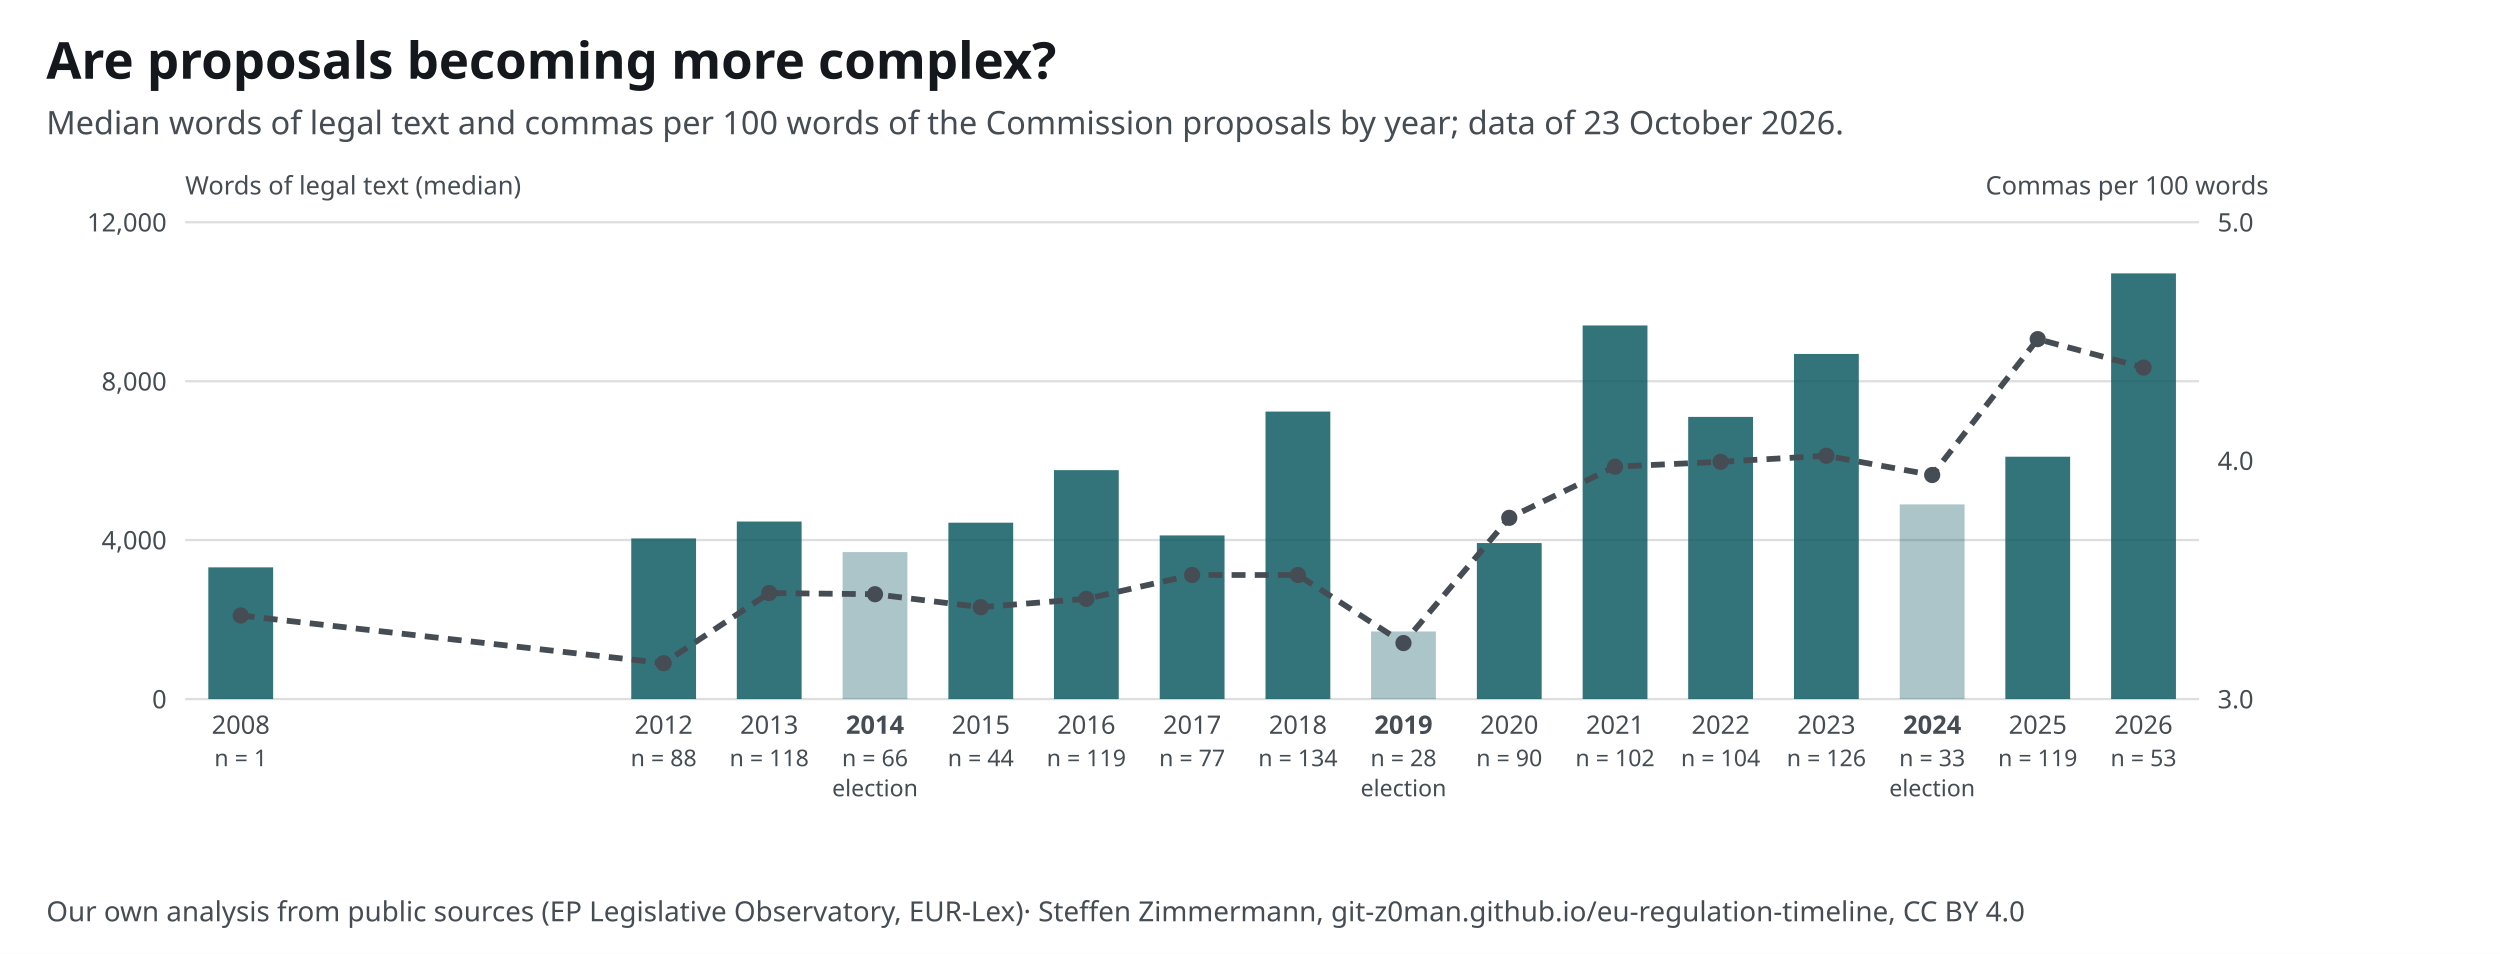
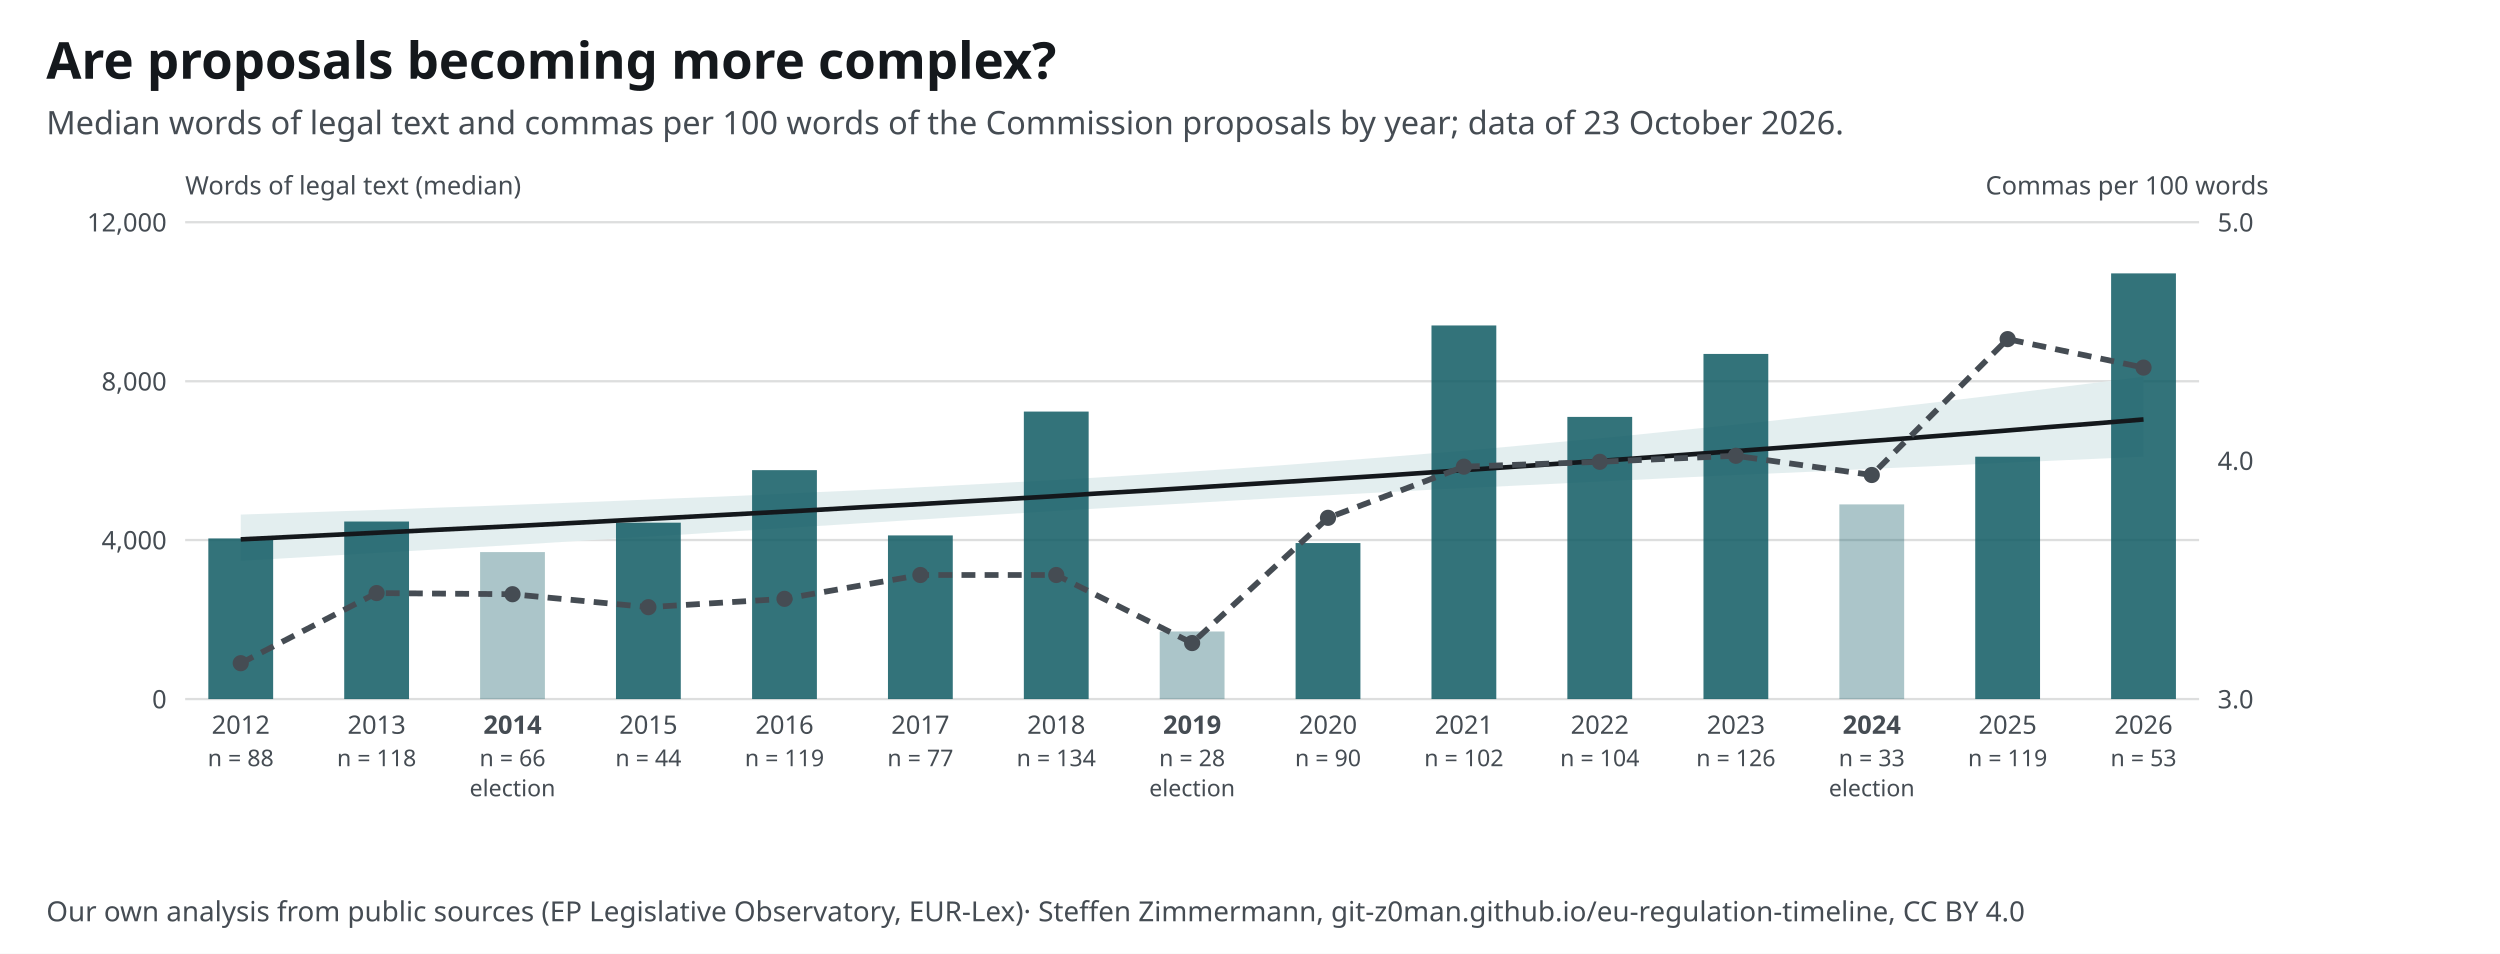
<svg xmlns="http://www.w3.org/2000/svg" width="1080" height="412" viewBox="0 0 1080 412" font-family="&quot;Source Sans 3&quot;, system-ui, -apple-system, Segoe UI, Roboto, Arial, sans-serif" font-size="13">
  <style>text{font-family:"Source Sans 3",system-ui,sans-serif}.ink,.inkf{fill:#14181c}.mu{fill:#454c53}.gr{stroke:#14181c24}.ax{stroke:#454c53}.acc{fill:#0f5a63}.accs{stroke:#0f5a63}.grey{fill:#a7b7ba}.greys{stroke:#6e9195}.tint{fill:#e3eeef}.sheet{fill:#fff}.inks{stroke:#14181c}.ink2s{stroke:#454c53}.ink2f{fill:#454c53}.hol{fill:#fff;stroke:#14181c}.holq{fill:#fff;stroke:#6e9195}.halo{paint-order:stroke;stroke:#fff;stroke-width:4px;stroke-linejoin:round}.hit .bg{fill:transparent}[hidden]{display:none}</style>
  <rect width="1080" height="412" fill="#fff" />
  <text x="20" y="34" font-size="22" font-weight="700" class="ink">Are proposals becoming more complex?</text>
  <text x="20" y="58" font-size="14" class="mu">Median words of legal text and commas per 100 words of the Commission proposals by year; data of 23 October 2026.</text>
  <g transform="translate(20,72)">
    <line x1="60" y1="230.0" x2="930" y2="230.0" class="gr" />
    <text x="52.0" y="234.0" font-size="11" text-anchor="end" class="mu">0</text>
    <line x1="60" y1="161.3" x2="930" y2="161.3" class="gr" />
    <text x="52.0" y="165.3" font-size="11" text-anchor="end" class="mu">4,000</text>
    <line x1="60" y1="92.7" x2="930" y2="92.7" class="gr" />
    <text x="52.0" y="96.7" font-size="11" text-anchor="end" class="mu">8,000</text>
    <line x1="60" y1="24.0" x2="930" y2="24.0" class="gr" />
    <text x="52.0" y="28.0" font-size="11" text-anchor="end" class="mu">12,000</text>
    <text x="938.0" y="234.0" font-size="11" text-anchor="start" class="mu">3.0</text>
    <text x="938.0" y="131.0" font-size="11" text-anchor="start" class="mu">4.0</text>
    <text x="938.0" y="28.0" font-size="11" text-anchor="start" class="mu">5.0</text>
-     <rect x="70.0" y="173.1" width="28" height="56.9" class="acc" opacity="0.85" />
-     <text x="84.0" y="245.0" font-size="11" text-anchor="middle" class="mu">2008</text>
-     <text x="84.0" y="259.0" font-size="10" text-anchor="middle" class="mu">n = 1</text>
-     <rect x="252.7" y="160.6" width="28" height="69.4" class="acc" opacity="0.85" />
-     <text x="266.7" y="245.0" font-size="11" text-anchor="middle" class="mu">2012</text>
-     <text x="266.7" y="259.0" font-size="10" text-anchor="middle" class="mu">n = 88</text>
-     <rect x="298.3" y="153.3" width="28" height="76.7" class="acc" opacity="0.85" />
-     <text x="312.3" y="245.0" font-size="11" text-anchor="middle" class="mu">2013</text>
-     <text x="312.3" y="259.0" font-size="10" text-anchor="middle" class="mu">n = 118</text>
-     <rect x="344.0" y="166.5" width="28" height="63.5" class="acc" opacity="0.35" />
-     <text x="358.0" y="245.0" font-size="11" text-anchor="middle" class="mu" font-weight="700">2014</text>
-     <text x="358.0" y="259.0" font-size="10" text-anchor="middle" class="mu">n = 66</text>
-     <text x="358.0" y="272.0" font-size="10" text-anchor="middle" class="mu">election</text>
-     <rect x="389.7" y="153.8" width="28" height="76.2" class="acc" opacity="0.85" />
-     <text x="403.7" y="245.0" font-size="11" text-anchor="middle" class="mu">2015</text>
-     <text x="403.7" y="259.0" font-size="10" text-anchor="middle" class="mu">n = 44</text>
-     <rect x="435.3" y="131.1" width="28" height="98.9" class="acc" opacity="0.85" />
-     <text x="449.3" y="245.0" font-size="11" text-anchor="middle" class="mu">2016</text>
-     <text x="449.3" y="259.0" font-size="10" text-anchor="middle" class="mu">n = 119</text>
-     <rect x="481.0" y="159.3" width="28" height="70.7" class="acc" opacity="0.85" />
-     <text x="495.0" y="245.0" font-size="11" text-anchor="middle" class="mu">2017</text>
-     <text x="495.0" y="259.0" font-size="10" text-anchor="middle" class="mu">n = 77</text>
-     <rect x="526.7" y="105.8" width="28" height="124.2" class="acc" opacity="0.85" />
-     <text x="540.7" y="245.0" font-size="11" text-anchor="middle" class="mu">2018</text>
-     <text x="540.7" y="259.0" font-size="10" text-anchor="middle" class="mu">n = 134</text>
-     <rect x="572.3" y="200.8" width="28" height="29.2" class="acc" opacity="0.35" />
-     <text x="586.3" y="245.0" font-size="11" text-anchor="middle" class="mu" font-weight="700">2019</text>
-     <text x="586.3" y="259.0" font-size="10" text-anchor="middle" class="mu">n = 28</text>
-     <text x="586.3" y="272.0" font-size="10" text-anchor="middle" class="mu">election</text>
-     <rect x="618.0" y="162.6" width="28" height="67.4" class="acc" opacity="0.85" />
-     <text x="632.0" y="245.0" font-size="11" text-anchor="middle" class="mu">2020</text>
-     <text x="632.0" y="259.0" font-size="10" text-anchor="middle" class="mu">n = 90</text>
-     <rect x="663.7" y="68.6" width="28" height="161.4" class="acc" opacity="0.85" />
-     <text x="677.7" y="245.0" font-size="11" text-anchor="middle" class="mu">2021</text>
-     <text x="677.7" y="259.0" font-size="10" text-anchor="middle" class="mu">n = 102</text>
-     <rect x="709.3" y="108.1" width="28" height="121.9" class="acc" opacity="0.85" />
-     <text x="723.3" y="245.0" font-size="11" text-anchor="middle" class="mu">2022</text>
-     <text x="723.3" y="259.0" font-size="10" text-anchor="middle" class="mu">n = 104</text>
-     <rect x="755.0" y="80.9" width="28" height="149.1" class="acc" opacity="0.85" />
-     <text x="769.0" y="245.0" font-size="11" text-anchor="middle" class="mu">2023</text>
-     <text x="769.0" y="259.0" font-size="10" text-anchor="middle" class="mu">n = 126</text>
-     <rect x="800.7" y="145.9" width="28" height="84.1" class="acc" opacity="0.35" />
-     <text x="814.7" y="245.0" font-size="11" text-anchor="middle" class="mu" font-weight="700">2024</text>
-     <text x="814.7" y="259.0" font-size="10" text-anchor="middle" class="mu">n = 33</text>
-     <text x="814.7" y="272.0" font-size="10" text-anchor="middle" class="mu">election</text>
-     <rect x="846.3" y="125.3" width="28" height="104.7" class="acc" opacity="0.85" />
-     <text x="860.3" y="245.0" font-size="11" text-anchor="middle" class="mu">2025</text>
-     <text x="860.3" y="259.0" font-size="10" text-anchor="middle" class="mu">n = 119</text>
+     <path d="M84.0 150.3 L104.5 149.6 L125.1 148.9 L145.6 148.2 L166.2 147.4 L186.8 146.7 L207.3 145.9 L227.9 145.1 L248.4 144.3 L269.0 143.4 L289.5 142.6 L310.0 141.7 L330.6 140.7 L351.1 139.8 L371.7 138.8 L392.2 137.7 L412.8 136.6 L433.4 135.5 L453.9 134.3 L474.5 133.0 L495.0 131.7 L515.5 130.3 L536.1 128.8 L556.6 127.2 L577.2 125.6 L597.8 123.9 L618.3 122.2 L638.9 120.3 L659.4 118.4 L680.0 116.5 L700.5 114.4 L721.0 112.3 L741.6 110.2 L762.1 107.9 L782.7 105.7 L803.2 103.3 L823.8 100.9 L844.4 98.4 L864.9 95.9 L885.5 93.3 L906.0 90.7 L906.0 125.3 L885.5 126.2 L864.9 127.1 L844.4 128.0 L823.8 129.0 L803.2 129.9 L782.7 130.8 L762.1 131.8 L741.6 132.7 L721.0 133.6 L700.5 134.6 L680.0 135.6 L659.4 136.6 L638.9 137.6 L618.3 138.6 L597.8 139.6 L577.2 140.7 L556.6 141.8 L536.1 142.9 L515.5 144.1 L495.0 145.3 L474.5 146.5 L453.9 147.7 L433.4 148.9 L412.8 150.2 L392.2 151.5 L371.7 152.8 L351.1 154.1 L330.6 155.4 L310.0 156.7 L289.5 158.0 L269.0 159.3 L248.4 160.5 L227.9 161.8 L207.3 163.1 L186.8 164.3 L166.2 165.5 L145.6 166.7 L125.1 167.9 L104.5 169.1 L84.0 170.3 Z" class="tint" />
+     <rect x="70.0" y="160.6" width="28" height="69.4" class="acc" opacity="0.85" />
+     <text x="84.0" y="245.0" font-size="11" text-anchor="middle" class="mu">2012</text>
+     <text x="84.0" y="259.0" font-size="10" text-anchor="middle" class="mu">n = 88</text>
+     <rect x="128.7" y="153.3" width="28" height="76.7" class="acc" opacity="0.85" />
+     <text x="142.7" y="245.0" font-size="11" text-anchor="middle" class="mu">2013</text>
+     <text x="142.7" y="259.0" font-size="10" text-anchor="middle" class="mu">n = 118</text>
+     <rect x="187.4" y="166.5" width="28" height="63.5" class="acc" opacity="0.35" />
+     <text x="201.4" y="245.0" font-size="11" text-anchor="middle" class="mu" font-weight="700">2014</text>
+     <text x="201.4" y="259.0" font-size="10" text-anchor="middle" class="mu">n = 66</text>
+     <text x="201.4" y="272.0" font-size="10" text-anchor="middle" class="mu">election</text>
+     <rect x="246.1" y="153.8" width="28" height="76.2" class="acc" opacity="0.85" />
+     <text x="260.1" y="245.0" font-size="11" text-anchor="middle" class="mu">2015</text>
+     <text x="260.1" y="259.0" font-size="10" text-anchor="middle" class="mu">n = 44</text>
+     <rect x="304.9" y="131.1" width="28" height="98.9" class="acc" opacity="0.85" />
+     <text x="318.9" y="245.0" font-size="11" text-anchor="middle" class="mu">2016</text>
+     <text x="318.9" y="259.0" font-size="10" text-anchor="middle" class="mu">n = 119</text>
+     <rect x="363.6" y="159.3" width="28" height="70.7" class="acc" opacity="0.85" />
+     <text x="377.6" y="245.0" font-size="11" text-anchor="middle" class="mu">2017</text>
+     <text x="377.6" y="259.0" font-size="10" text-anchor="middle" class="mu">n = 77</text>
+     <rect x="422.3" y="105.8" width="28" height="124.2" class="acc" opacity="0.85" />
+     <text x="436.3" y="245.0" font-size="11" text-anchor="middle" class="mu">2018</text>
+     <text x="436.3" y="259.0" font-size="10" text-anchor="middle" class="mu">n = 134</text>
+     <rect x="481.0" y="200.8" width="28" height="29.2" class="acc" opacity="0.35" />
+     <text x="495.0" y="245.0" font-size="11" text-anchor="middle" class="mu" font-weight="700">2019</text>
+     <text x="495.0" y="259.0" font-size="10" text-anchor="middle" class="mu">n = 28</text>
+     <text x="495.0" y="272.0" font-size="10" text-anchor="middle" class="mu">election</text>
+     <rect x="539.7" y="162.6" width="28" height="67.4" class="acc" opacity="0.85" />
+     <text x="553.7" y="245.0" font-size="11" text-anchor="middle" class="mu">2020</text>
+     <text x="553.7" y="259.0" font-size="10" text-anchor="middle" class="mu">n = 90</text>
+     <rect x="598.4" y="68.6" width="28" height="161.4" class="acc" opacity="0.85" />
+     <text x="612.4" y="245.0" font-size="11" text-anchor="middle" class="mu">2021</text>
+     <text x="612.4" y="259.0" font-size="10" text-anchor="middle" class="mu">n = 102</text>
+     <rect x="657.1" y="108.1" width="28" height="121.9" class="acc" opacity="0.85" />
+     <text x="671.1" y="245.0" font-size="11" text-anchor="middle" class="mu">2022</text>
+     <text x="671.1" y="259.0" font-size="10" text-anchor="middle" class="mu">n = 104</text>
+     <rect x="715.9" y="80.9" width="28" height="149.1" class="acc" opacity="0.85" />
+     <text x="729.9" y="245.0" font-size="11" text-anchor="middle" class="mu">2023</text>
+     <text x="729.9" y="259.0" font-size="10" text-anchor="middle" class="mu">n = 126</text>
+     <rect x="774.6" y="145.9" width="28" height="84.1" class="acc" opacity="0.35" />
+     <text x="788.6" y="245.0" font-size="11" text-anchor="middle" class="mu" font-weight="700">2024</text>
+     <text x="788.6" y="259.0" font-size="10" text-anchor="middle" class="mu">n = 33</text>
+     <text x="788.6" y="272.0" font-size="10" text-anchor="middle" class="mu">election</text>
+     <rect x="833.3" y="125.3" width="28" height="104.7" class="acc" opacity="0.85" />
+     <text x="847.3" y="245.0" font-size="11" text-anchor="middle" class="mu">2025</text>
+     <text x="847.3" y="259.0" font-size="10" text-anchor="middle" class="mu">n = 119</text>
    <rect x="892.0" y="46.1" width="28" height="183.9" class="acc" opacity="0.85" />
    <text x="906.0" y="245.0" font-size="11" text-anchor="middle" class="mu">2026</text>
    <text x="906.0" y="259.0" font-size="10" text-anchor="middle" class="mu">n = 53</text>
-     <polyline fill="none" class="ink2s" stroke-width="2.5" stroke-dasharray="6 4" points="84.0,193.9 266.7,214.5 312.3,184.2 358.0,184.7 403.7,190.3 449.3,186.7 495.0,176.4 540.7,176.4 586.3,205.8 632.0,151.7 677.7,129.6 723.3,127.5 769.0,124.9 814.7,133.2 860.3,74.5 906.0,86.8" />
-     <circle cx="84.0" cy="193.9" r="3.5" class="ink2f" />
-     <circle cx="266.7" cy="214.5" r="3.5" class="ink2f" />
-     <circle cx="312.3" cy="184.2" r="3.5" class="ink2f" />
-     <circle cx="358.0" cy="184.7" r="3.5" class="ink2f" />
-     <circle cx="403.7" cy="190.3" r="3.5" class="ink2f" />
-     <circle cx="449.3" cy="186.7" r="3.5" class="ink2f" />
-     <circle cx="495.0" cy="176.4" r="3.5" class="ink2f" />
-     <circle cx="540.7" cy="176.4" r="3.5" class="ink2f" />
-     <circle cx="586.3" cy="205.8" r="3.5" class="ink2f" />
-     <circle cx="632.0" cy="151.7" r="3.5" class="ink2f" />
-     <circle cx="677.7" cy="129.6" r="3.5" class="ink2f" />
-     <circle cx="723.3" cy="127.5" r="3.5" class="ink2f" />
-     <circle cx="769.0" cy="124.9" r="3.5" class="ink2f" />
-     <circle cx="814.7" cy="133.2" r="3.5" class="ink2f" />
-     <circle cx="860.3" cy="74.5" r="3.5" class="ink2f" />
+     <polyline fill="none" class="inks" stroke-width="2" points="84.0,161.0 104.5,160.0 125.1,159.0 145.6,158.0 166.2,157.0 186.8,156.0 207.3,155.0 227.9,153.9 248.4,152.8 269.0,151.7 289.5,150.6 310.0,149.5 330.6,148.4 351.1,147.2 371.7,146.1 392.2,144.9 412.8,143.7 433.4,142.5 453.9,141.2 474.5,140.0 495.0,138.7 515.5,137.4 536.1,136.1 556.6,134.8 577.2,133.5 597.8,132.1 618.3,130.7 638.9,129.3 659.4,127.9 680.0,126.5 700.5,125.0 721.0,123.5 741.6,122.0 762.1,120.5 782.7,118.9 803.2,117.4 823.8,115.8 844.4,114.2 864.9,112.5 885.5,110.9 906.0,109.2" />
+     <polyline fill="none" class="ink2s" stroke-width="2.5" stroke-dasharray="6 4" points="84.0,214.5 142.7,184.2 201.4,184.7 260.1,190.3 318.9,186.7 377.6,176.4 436.3,176.4 495.0,205.8 553.7,151.7 612.4,129.6 671.1,127.5 729.9,124.9 788.6,133.2 847.3,74.5 906.0,86.8" />
+     <circle cx="84.0" cy="214.5" r="3.5" class="ink2f" />
+     <circle cx="142.7" cy="184.2" r="3.5" class="ink2f" />
+     <circle cx="201.4" cy="184.7" r="3.5" class="ink2f" />
+     <circle cx="260.1" cy="190.3" r="3.5" class="ink2f" />
+     <circle cx="318.9" cy="186.7" r="3.5" class="ink2f" />
+     <circle cx="377.6" cy="176.4" r="3.5" class="ink2f" />
+     <circle cx="436.3" cy="176.4" r="3.5" class="ink2f" />
+     <circle cx="495.0" cy="205.8" r="3.5" class="ink2f" />
+     <circle cx="553.7" cy="151.7" r="3.5" class="ink2f" />
+     <circle cx="612.4" cy="129.6" r="3.5" class="ink2f" />
+     <circle cx="671.1" cy="127.5" r="3.5" class="ink2f" />
+     <circle cx="729.9" cy="124.9" r="3.5" class="ink2f" />
+     <circle cx="788.6" cy="133.2" r="3.5" class="ink2f" />
+     <circle cx="847.3" cy="74.5" r="3.5" class="ink2f" />
    <circle cx="906.0" cy="86.8" r="3.5" class="ink2f" />
    <text x="60.0" y="12.0" font-size="11" text-anchor="start" class="mu">Words of legal text (median)</text>
    <text x="960.0" y="12.0" font-size="11" text-anchor="end" class="mu">Commas per 100 words</text>
  </g>
  <text x="20" y="398" font-size="12" class="mu">Our own analysis from public sources (EP Legislative Observatory, EUR-Lex)<tspan> · Steffen Zimmermann, git-z0man.github.io/eu-regulation-timeline, CC BY 4.0</tspan>
  </text>
</svg>
